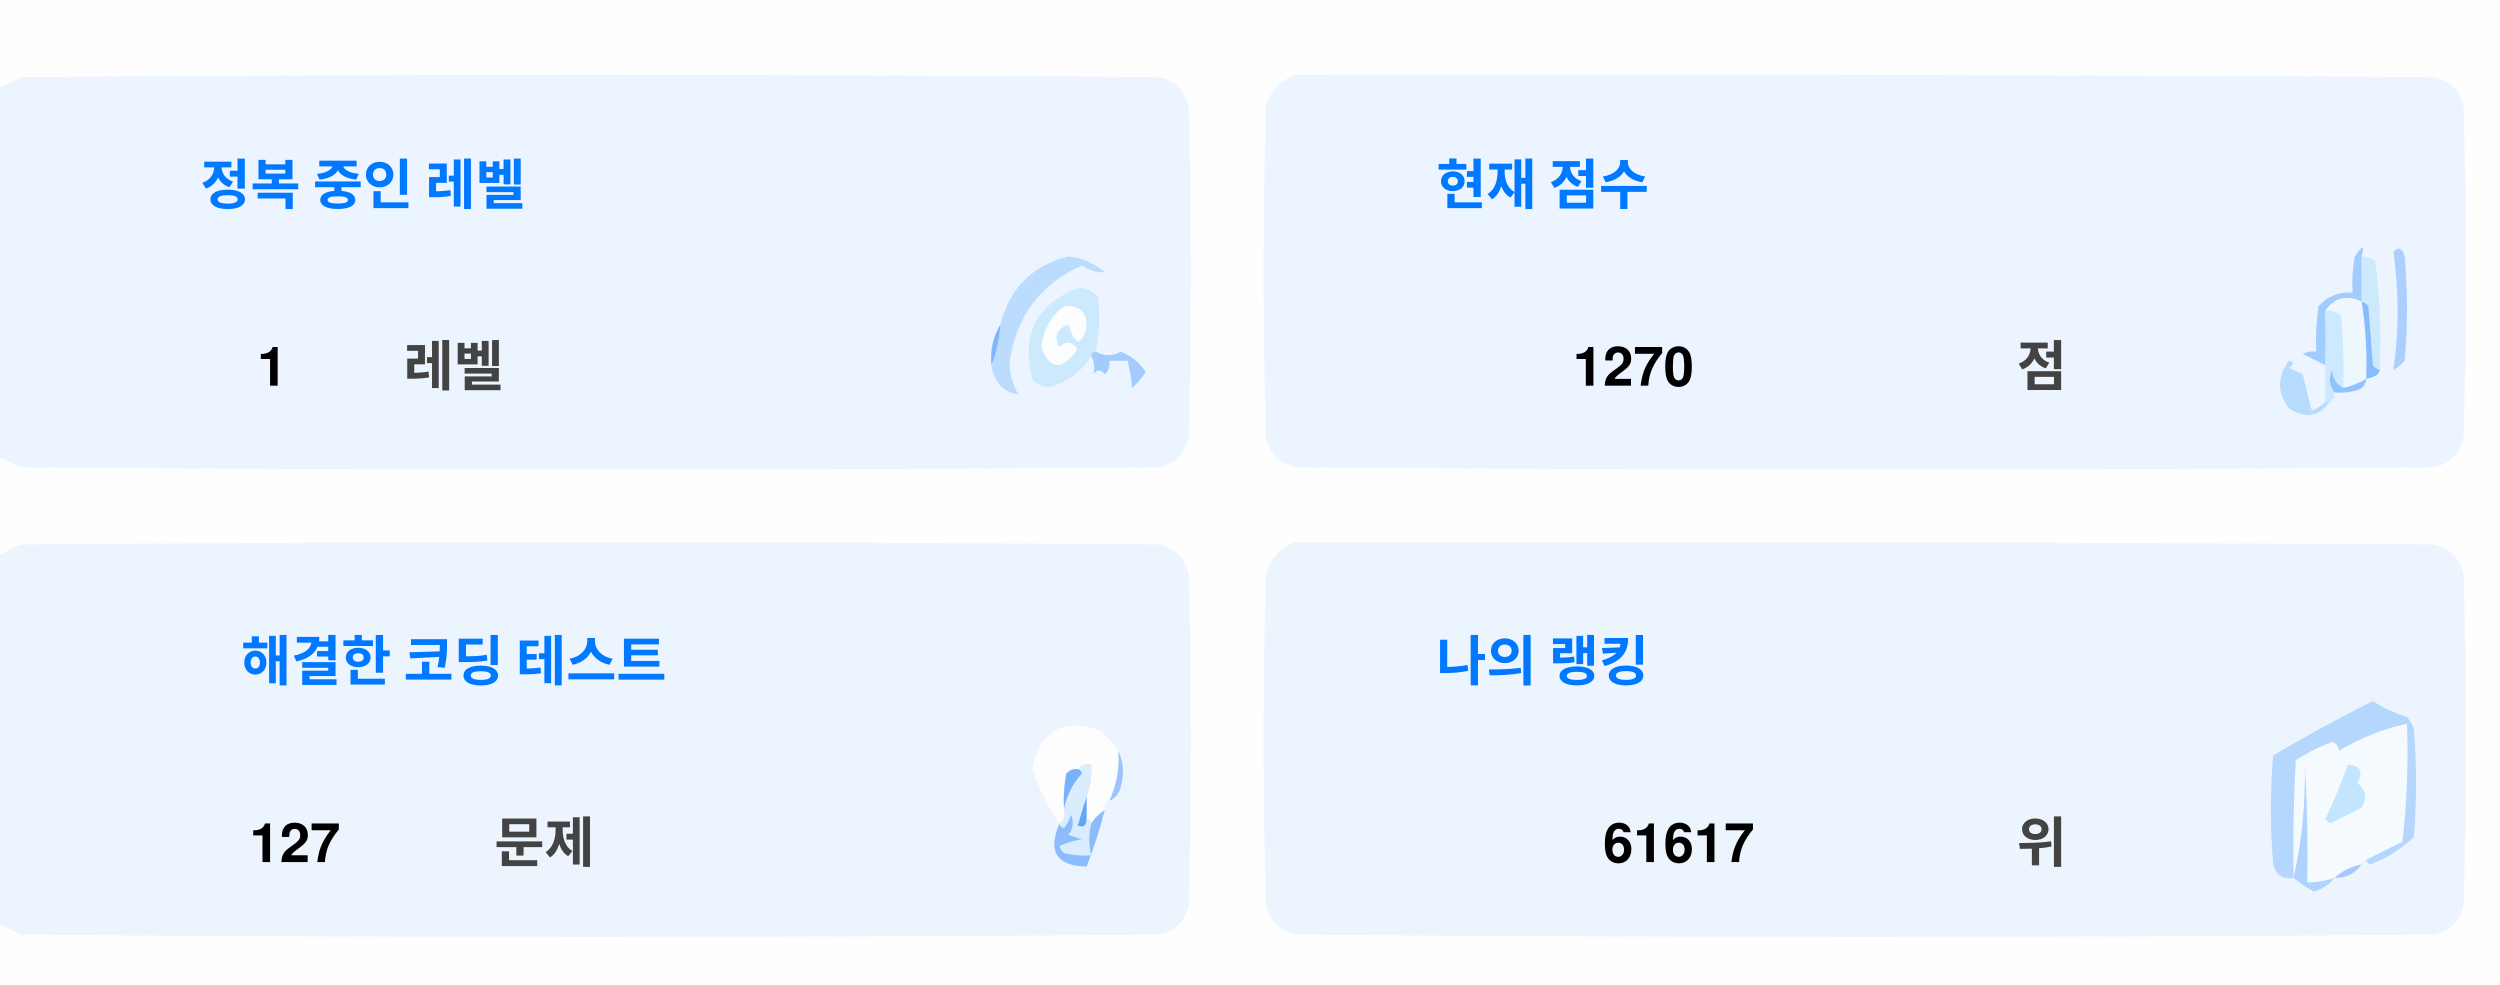
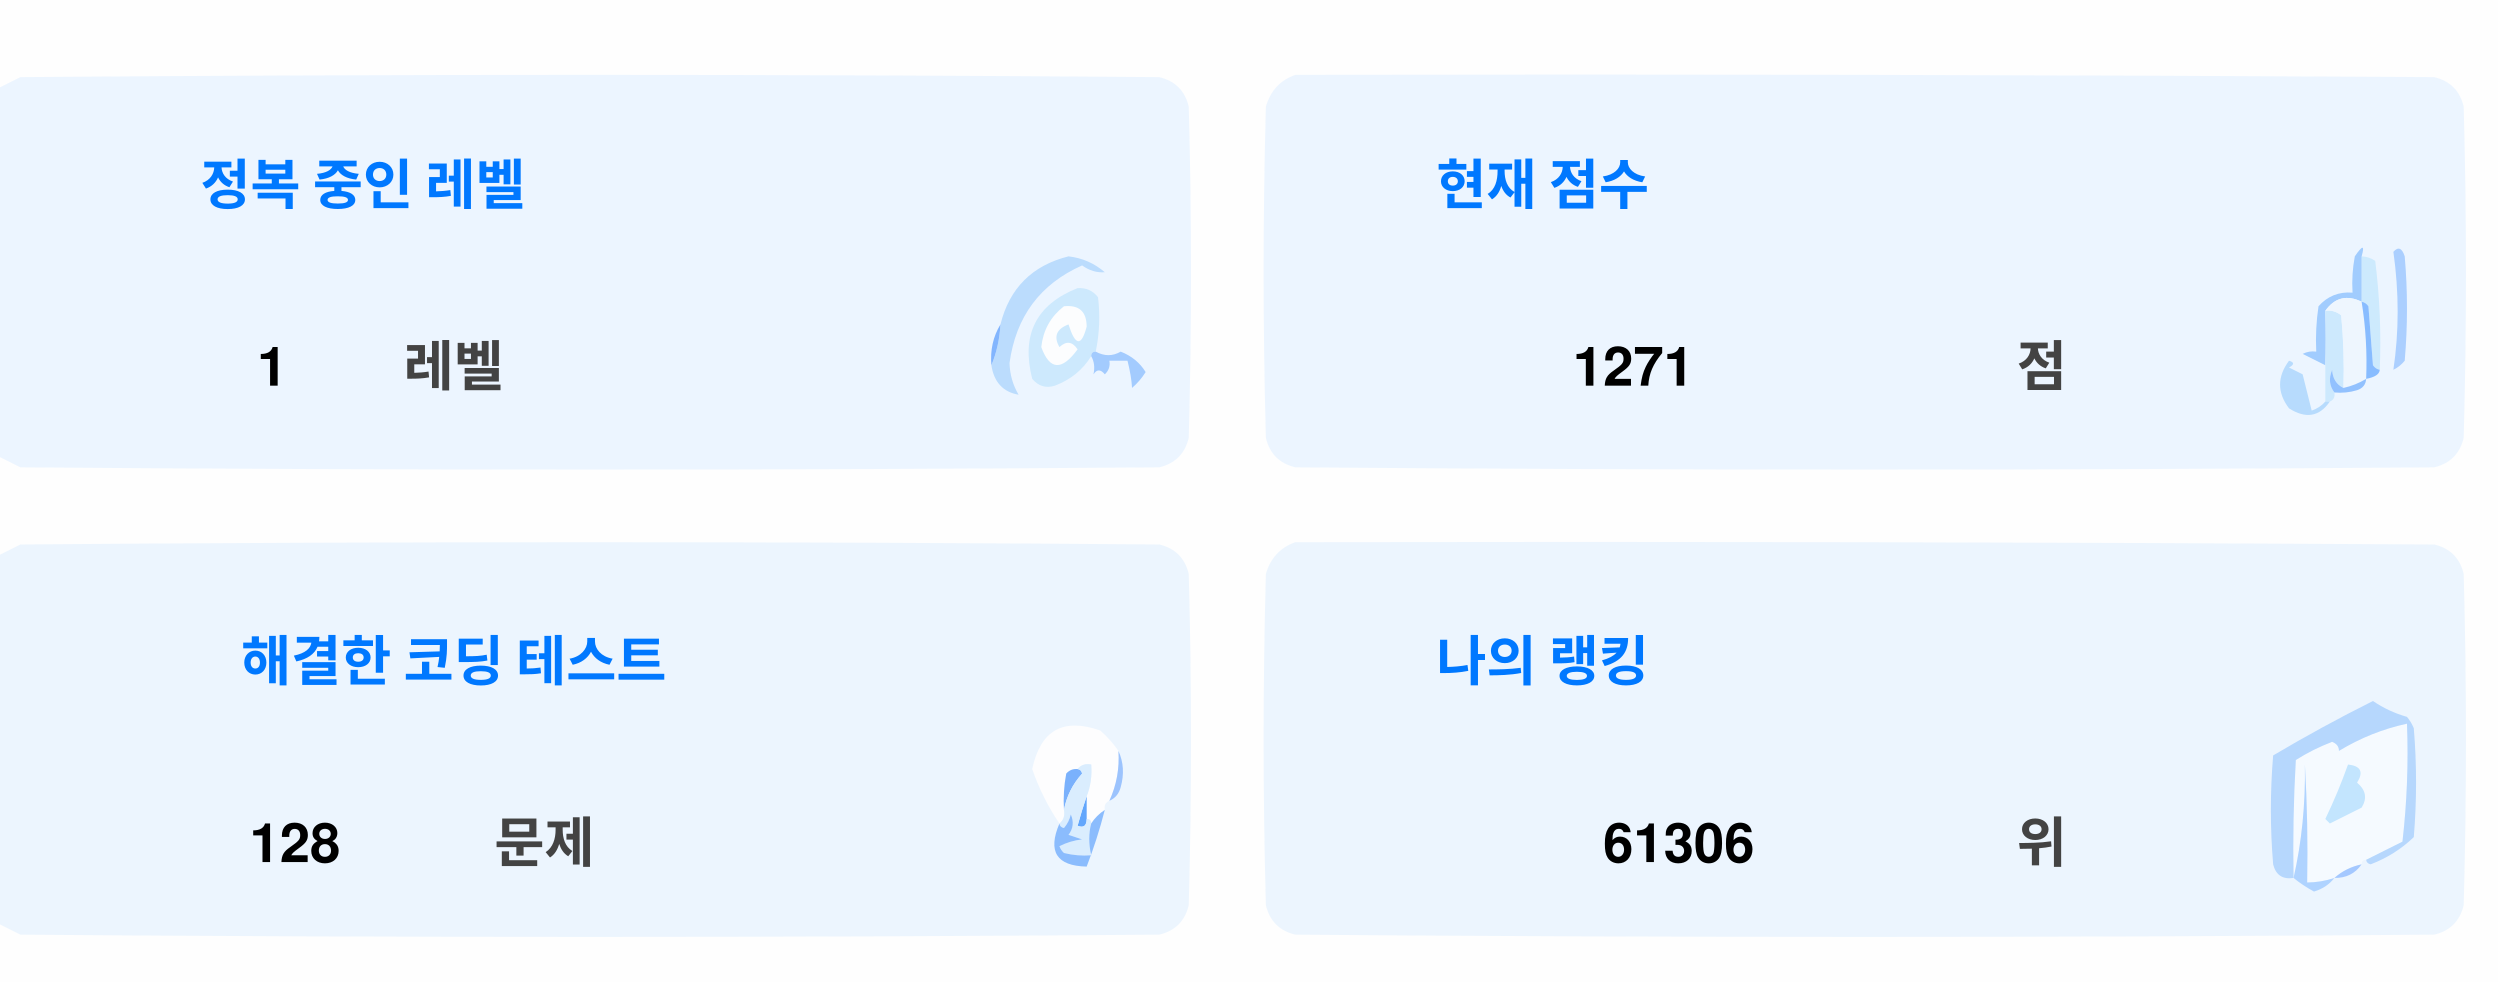
<svg xmlns="http://www.w3.org/2000/svg" version="1.1" width="551px" height="217px" style="shape-rendering:geometricPrecision; text-rendering:geometricPrecision; image-rendering:optimizeQuality; fill-rule:evenodd; clip-rule:evenodd">
  <style>.title {fill: #434343;font-size: 1rem;line-height: 1.5rem;font-weight: bold;font-family: -apple-system, BlinkMacSystemFont, Segoe UI, Helvetica, Arial, sans-serif, Apple Color Emoji, Segoe UI Emoji;}.desc {fill: #434343;font-size: 2.5rem;font-weight: bold;line-height: 1.5rem;font-family: -apple-system, BlinkMacSystemFont, Segoe UI, Helvetica, Arial, sans-serif, Apple Color Emoji, Segoe UI Emoji;}.desc-2 {fill: #434343;font-size: 1rem;font-weight: bold;line-height: 1.5rem;font-family: -apple-system, BlinkMacSystemFont, Segoe UI, Helvetica, Arial, sans-serif, Apple Color Emoji, Segoe UI Emoji;}.text, .desc {animation: twinkling 4s ease-in-out infinite;}@keyframes twinkling {40% { opacity: 1; }50% { opacity: 0.5; }60% { opacity: 1; }70% { opacity: 0.5; }80% { opacity: 1; }}</style>
  <g>
    <path style="opacity:1" fill="#fefefe" d="M -0.5,-0.5 C 183.167,-0.5 366.833,-0.5 550.5,-0.5C 550.5,71.833 550.5,144.167 550.5,216.5C 366.833,216.5 183.167,216.5 -0.5,216.5C -0.5,212.167 -0.5,207.833 -0.5,203.5C 1.14,204.32 2.807,205.153 4.5,206C 88.167,206.667 171.833,206.667 255.5,206C 259,205.167 261.167,203 262,199.5C 262.667,175.167 262.667,150.833 262,126.5C 261.167,123 259,120.833 255.5,120C 171.833,119.333 88.167,119.333 4.5,120C 2.807,120.847 1.14,121.68 -0.5,122.5C -0.5,115.167 -0.5,107.833 -0.5,100.5C 1.14,101.32 2.807,102.153 4.5,103C 88.167,103.667 171.833,103.667 255.5,103C 259,102.167 261.167,100 262,96.5C 262.667,72.167 262.667,47.833 262,23.5C 261.167,20 259,17.833 255.5,17C 171.833,16.333 88.167,16.333 4.5,17C 2.807,17.847 1.14,18.68 -0.5,19.5C -0.5,12.833 -0.5,6.167 -0.5,-0.5 Z" />
  </g>
  <g>
    <path style="opacity:1" fill="#ecf5ff" d="M -0.5,100.5 C -0.5,73.5 -0.5,46.5 -0.5,19.5C 1.14,18.68 2.807,17.847 4.5,17C 88.167,16.333 171.833,16.333 255.5,17C 259,17.833 261.167,20 262,23.5C 262.667,47.833 262.667,72.167 262,96.5C 261.167,100 259,102.167 255.5,103C 171.833,103.667 88.167,103.667 4.5,103C 2.807,102.153 1.14,101.32 -0.5,100.5 Z" />
  </g>
  <g>
    <path style="opacity:1" fill="#ecf5ff" d="M 285.5,16.5 C 369.167,16.333 452.834,16.5 536.5,17C 540,17.833 542.167,20 543,23.5C 543.667,47.833 543.667,72.167 543,96.5C 542.167,100 540,102.167 536.5,103C 452.833,103.667 369.167,103.667 285.5,103C 282,102.167 279.833,100 279,96.5C 278.333,72.167 278.333,47.833 279,23.5C 280.018,19.985 282.185,17.652 285.5,16.5 Z" />
  </g>
  <g>
    <path style="opacity:1" fill="#cdeafd" d="M 520.5,56.5 C 521.583,56.539 522.583,56.873 523.5,57.5C 524.498,65.472 524.831,73.472 524.5,81.5C 523.883,81.389 523.383,81.056 523,80.5C 522.667,76.167 522.333,71.833 522,67.5C 521.617,66.944 521.117,66.611 520.5,66.5C 520.5,63.167 520.5,59.833 520.5,56.5 Z" />
  </g>
  <g>
    <path style="opacity:1" fill="#abcfff" d="M 527.5,55.5 C 528.566,54.308 529.399,54.641 530,56.5C 530.667,64.167 530.667,71.833 530,79.5C 529.311,80.357 528.478,81.023 527.5,81.5C 528.758,73.08 528.758,64.414 527.5,55.5 Z" />
  </g>
  <g>
    <path style="opacity:1" fill="#bbdcfd" d="M 218.5,80.5 C 219.657,77.727 220.324,74.727 220.5,71.5C 222.49,63.51 227.49,58.51 235.5,56.5C 238.528,56.847 241.194,58.014 243.5,60C 241.744,60.141 240.078,59.641 238.5,58.5C 229.247,62.607 223.914,69.773 222.5,80C 222.565,82.526 223.232,84.859 224.5,87C 221.07,86.397 219.07,84.231 218.5,80.5 Z" />
  </g>
  <g>
    <path style="opacity:1" fill="#cde9fd" d="M 241.5,77.5 C 240.833,77.5 240.5,77.833 240.5,78.5C 238.628,81.529 235.961,83.695 232.5,85C 230.536,85.624 228.869,85.124 227.5,83.5C 225.021,73.791 228.354,67.124 237.5,63.5C 239.374,63.39 240.874,64.056 242,65.5C 242.497,69.524 242.331,73.524 241.5,77.5 Z" />
  </g>
  <g>
    <path style="opacity:1" fill="#fcfdfe" d="M 234.5,67.5 C 237.826,67.162 239.493,68.662 239.5,72C 238.334,76.434 237,76.267 235.5,71.5C 232.832,72.515 232.166,74.182 233.5,76.5C 235.017,75.089 236.351,75.256 237.5,77C 234.006,81.771 231.34,81.605 229.5,76.5C 229.904,72.771 231.571,69.771 234.5,67.5 Z" />
  </g>
  <g>
    <path style="opacity:1" fill="#a1ccfe" d="M 520.5,56.5 C 520.5,59.833 520.5,63.167 520.5,66.5C 517.238,64.922 514.572,65.589 512.5,68.5C 512.617,72.81 512.617,76.81 512.5,80.5C 510.86,79.68 509.193,78.847 507.5,78C 508.448,77.517 509.448,77.35 510.5,77.5C 510.335,74.15 510.502,70.817 511,67.5C 512.995,65.253 515.495,64.253 518.5,64.5C 518.336,61.813 518.503,59.146 519,56.5C 520.731,53.969 521.231,53.969 520.5,56.5 Z" />
  </g>
  <g>
    <path style="opacity:1" fill="#cde9fd" d="M 512.5,68.5 C 513.822,68.33 514.989,68.663 516,69.5C 516.499,74.823 516.666,80.156 516.5,85.5C 514.955,84.77 514.122,83.437 514,81.5C 513.22,83.387 513.387,85.054 514.5,86.5C 514.672,87.492 514.338,88.158 513.5,88.5C 513.167,88.5 512.833,88.5 512.5,88.5C 512.5,85.833 512.5,83.167 512.5,80.5C 512.617,76.81 512.617,72.81 512.5,68.5 Z" />
  </g>
  <g>
    <path style="opacity:1" fill="#eef6fe" d="M 520.5,66.5 C 521.407,72.106 521.74,77.773 521.5,83.5C 519.95,84.441 518.284,85.108 516.5,85.5C 516.666,80.156 516.499,74.823 516,69.5C 514.989,68.663 513.822,68.33 512.5,68.5C 514.572,65.589 517.238,64.922 520.5,66.5 Z" />
  </g>
  <g>
    <path style="opacity:1" fill="#88bcff" d="M 520.5,66.5 C 521.117,66.611 521.617,66.944 522,67.5C 522.333,71.833 522.667,76.167 523,80.5C 523.383,81.056 523.883,81.389 524.5,81.5C 524.445,82.469 523.445,83.136 521.5,83.5C 521.74,77.773 521.407,72.106 520.5,66.5 Z" />
  </g>
  <g>
    <path style="opacity:1" fill="#82b5fe" d="M 220.5,71.5 C 220.324,74.727 219.657,77.727 218.5,80.5C 218.215,77.171 218.882,74.171 220.5,71.5 Z" />
  </g>
  <g>
    <path style="opacity:1" fill="#a3cbfe" d="M 240.5,78.5 C 240.5,77.833 240.833,77.5 241.5,77.5C 243.391,78.536 245.224,78.536 247,77.5C 249.391,78.429 251.225,79.929 252.5,82C 251.681,83.319 250.681,84.486 249.5,85.5C 249.409,83.777 249.075,81.777 248.5,79.5C 247.167,79.5 245.833,79.5 244.5,79.5C 244.719,80.675 244.386,81.675 243.5,82.5C 242.575,81.359 241.741,81.359 241,82.5C 241.331,80.981 241.164,79.648 240.5,78.5 Z" />
  </g>
  <g>
    <path style="opacity:1" fill="#b7dbfd" d="M 512.5,88.5 C 512.833,88.5 513.167,88.5 513.5,88.5C 511.199,91.857 508.199,92.357 504.5,90C 501.872,86.535 501.872,83.035 504.5,79.5C 505.696,79.846 505.696,80.346 504.5,81C 505.5,81.5 506.5,82 507.5,82.5C 508.167,85.167 508.833,87.833 509.5,90.5C 510.739,90.058 511.739,89.391 512.5,88.5 Z" />
  </g>
  <g>
    <path style="opacity:1" fill="#92c1fe" d="M 516.5,85.5 C 518.284,85.108 519.95,84.441 521.5,83.5C 521.423,84.75 520.756,85.583 519.5,86C 517.866,86.493 516.199,86.66 514.5,86.5C 513.387,85.054 513.22,83.387 514,81.5C 514.122,83.437 514.955,84.77 516.5,85.5 Z" />
  </g>
  <g>
    <path style="opacity:1" fill="#ecf5fe" d="M -0.5,203.5 C -0.5,176.5 -0.5,149.5 -0.5,122.5C 1.14,121.68 2.807,120.847 4.5,120C 88.167,119.333 171.833,119.333 255.5,120C 259,120.833 261.167,123 262,126.5C 262.667,150.833 262.667,175.167 262,199.5C 261.167,203 259,205.167 255.5,206C 171.833,206.667 88.167,206.667 4.5,206C 2.807,205.153 1.14,204.32 -0.5,203.5 Z" />
  </g>
  <g>
    <path style="opacity:1" fill="#ecf5fe" d="M 285.5,119.5 C 369.167,119.333 452.834,119.5 536.5,120C 540,120.833 542.167,123 543,126.5C 543.667,150.833 543.667,175.167 543,199.5C 542.167,203 540,205.167 536.5,206C 452.833,206.667 369.167,206.667 285.5,206C 282,205.167 279.833,203 279,199.5C 278.333,175.167 278.333,150.833 279,126.5C 280.018,122.985 282.185,120.652 285.5,119.5 Z" />
  </g>
  <g>
    <path style="opacity:1" fill="#fdfdfe" d="M 246.5,165.5 C 246.758,169.367 246.092,173.034 244.5,176.5C 243.662,176.842 243.328,177.508 243.5,178.5C 242.272,179.306 241.272,180.306 240.5,181.5C 240.5,180.833 240.167,180.5 239.5,180.5C 239.5,178.833 239.5,177.167 239.5,175.5C 240.369,173.283 240.702,170.95 240.5,168.5C 239.209,168.263 238.209,168.596 237.5,169.5C 236.504,169.414 235.671,169.748 235,170.5C 234.503,173.146 234.336,175.813 234.5,178.5C 234.737,179.791 234.404,180.791 233.5,181.5C 230.986,177.806 228.986,173.806 227.5,169.5C 229.309,160.957 234.309,158.124 242.5,161C 244.07,162.397 245.404,163.897 246.5,165.5 Z" />
  </g>
  <g>
    <path style="opacity:1" fill="#f5faff" d="M 521.5,189.5 C 520.833,189.5 520.5,189.833 520.5,190.5C 518.181,190.992 516.181,191.992 514.5,193.5C 512.565,194.15 510.565,194.483 508.5,194.5C 508.666,185.827 508.5,177.16 508,168.5C 508.141,177.227 507.308,185.56 505.5,193.5C 505.334,184.827 505.5,176.16 506,167.5C 508.527,165.903 511.194,164.57 514,163.5C 515.011,163.892 515.511,164.559 515.5,165.5C 520.21,162.641 525.21,160.641 530.5,159.5C 530.831,168.192 530.498,176.859 529.5,185.5C 526.807,186.847 524.14,188.18 521.5,189.5 Z" />
  </g>
  <g>
    <path style="opacity:1" fill="#b6d7fd" d="M 521.5,189.5 C 524.14,188.18 526.807,186.847 529.5,185.5C 530.498,176.859 530.831,168.192 530.5,159.5C 525.21,160.641 520.21,162.641 515.5,165.5C 515.511,164.559 515.011,163.892 514,163.5C 511.194,164.57 508.527,165.903 506,167.5C 505.5,176.16 505.334,184.827 505.5,193.5C 503.089,193.863 501.589,192.863 501,190.5C 500.333,182.5 500.333,174.5 501,166.5C 508.173,162.246 515.507,158.246 523,154.5C 525.304,156.068 527.804,157.235 530.5,158C 531.126,158.75 531.626,159.584 532,160.5C 532.667,168.5 532.667,176.5 532,184.5C 529.292,187.111 526.125,189.111 522.5,190.5C 521.893,190.376 521.56,190.043 521.5,189.5 Z" />
  </g>
  <g>
    <path style="opacity:1" fill="#c3e5fe" d="M 517.5,168.5 C 520.317,168.801 520.984,170.134 519.5,172.5C 521.439,174.122 521.772,175.956 520.5,178C 518.167,179.167 515.833,180.333 513.5,181.5C 513.167,181.167 512.833,180.833 512.5,180.5C 514.414,176.515 516.081,172.515 517.5,168.5 Z" />
  </g>
  <g>
    <path style="opacity:1" fill="#7ab1fc" d="M 237.5,169.5 C 238.043,169.56 238.376,169.893 238.5,170.5C 236.395,172.836 235.062,175.503 234.5,178.5C 234.336,175.813 234.503,173.146 235,170.5C 235.671,169.748 236.504,169.414 237.5,169.5 Z" />
  </g>
  <g>
    <path style="opacity:1" fill="#afd3ff" d="M 514.5,193.5 C 513.378,194.947 511.878,195.947 510,196.5C 508.348,195.601 506.848,194.601 505.5,193.5C 507.308,185.56 508.141,177.227 508,168.5C 508.5,177.16 508.666,185.827 508.5,194.5C 510.565,194.483 512.565,194.15 514.5,193.5 Z" />
  </g>
  <g>
    <path style="opacity:1" fill="#9cc3fd" d="M 246.5,165.5 C 247.634,167.966 247.801,170.633 247,173.5C 246.623,174.942 245.79,175.942 244.5,176.5C 246.092,173.034 246.758,169.367 246.5,165.5 Z" />
  </g>
  <g>
    <path style="opacity:1" fill="#62a6fc" d="M 239.5,175.5 C 239.5,177.167 239.5,178.833 239.5,180.5C 239.483,182.028 238.816,182.528 237.5,182C 238.117,179.723 238.784,177.556 239.5,175.5 Z" />
  </g>
  <g>
    <path style="opacity:1" fill="#daedfe" d="M 237.5,169.5 C 238.209,168.596 239.209,168.263 240.5,168.5C 240.702,170.95 240.369,173.283 239.5,175.5C 238.784,177.556 238.117,179.723 237.5,182C 238.816,182.528 239.483,182.028 239.5,180.5C 240.167,180.5 240.5,180.833 240.5,181.5C 239.918,183.669 239.918,186.002 240.5,188.5C 238.473,188.662 236.473,188.495 234.5,188C 234.043,187.586 233.709,187.086 233.5,186.5C 235.078,185.702 236.744,185.202 238.5,185C 237.5,184.667 236.5,184.333 235.5,184C 236.554,182.612 236.72,181.112 236,179.5C 235.751,180.624 235.251,181.624 234.5,182.5C 233.893,182.376 233.56,182.043 233.5,181.5C 234.404,180.791 234.737,179.791 234.5,178.5C 235.062,175.503 236.395,172.836 238.5,170.5C 238.376,169.893 238.043,169.56 237.5,169.5 Z" />
  </g>
  <g>
    <path style="opacity:1" fill="#8bbcfd" d="M 243.5,178.5 C 242.395,182.803 241.062,186.969 239.5,191C 232.857,190.847 230.857,187.68 233.5,181.5C 233.56,182.043 233.893,182.376 234.5,182.5C 235.251,181.624 235.751,180.624 236,179.5C 236.72,181.112 236.554,182.612 235.5,184C 236.5,184.333 237.5,184.667 238.5,185C 236.744,185.202 235.078,185.702 233.5,186.5C 233.709,187.086 234.043,187.586 234.5,188C 236.473,188.495 238.473,188.662 240.5,188.5C 239.918,186.002 239.918,183.669 240.5,181.5C 241.272,180.306 242.272,179.306 243.5,178.5 Z" />
  </g>
  <g>
    <path style="opacity:1" fill="#a4c8ff" d="M 520.5,190.5 C 519.089,192.539 517.089,193.539 514.5,193.5C 516.181,191.992 518.181,190.992 520.5,190.5 Z" />
  </g>
  <text text-anchor="middle" x="80" y="45" class="title" style="fill:#0078ff;" stroke="#none" stroke-width="1">정복 중인 레벨</text>
  <text text-anchor="middle" x="60" y="85" class="desc" style="fill:#000000;" stroke="#none" stroke-width="1">1</text>
  <text text-anchor="middle" x="100" y="85" class="desc-2" style="fill:#434343;" stroke="#none" stroke-width="1">레벨</text>
  <text text-anchor="middle" x="340" y="45" class="title" style="fill:#0078ff;" stroke="#none" stroke-width="1">현재 점수</text>
-   <text text-anchor="middle" x="360" y="85" class="desc" style="fill:#000000;" stroke="#none" stroke-width="1">1270</text>
+   <text text-anchor="middle" x="360" y="85" class="desc" style="fill:#000000;" stroke="#none" stroke-width="1">1271</text>
  <text text-anchor="middle" x="450" y="85" class="desc-2" style="fill:#434343;" stroke="#none" stroke-width="1">점</text>
  <text text-anchor="middle" x="100" y="150" class="title" style="fill:#0078ff;" stroke="#none" stroke-width="1">해결한 코딩 테스트</text>
-   <text text-anchor="middle" x="65" y="190" class="desc" style="fill:#000000;" stroke="#none" stroke-width="1">127</text>
+   <text text-anchor="middle" x="65" y="190" class="desc" style="fill:#000000;" stroke="#none" stroke-width="1">128</text>
  <text text-anchor="middle" x="120" y="190" class="desc-2" style="fill:#434343;" stroke="#none" stroke-width="1">문제</text>
  <text text-anchor="middle" x="340" y="150" class="title" style="fill:#0078ff;" stroke="#none" stroke-width="1">나의 랭킹</text>
-   <text text-anchor="middle" x="370" y="190" class="desc" style="fill:#000000;" stroke="#none" stroke-width="1">61617</text>
+   <text text-anchor="middle" x="370" y="190" class="desc" style="fill:#000000;" stroke="#none" stroke-width="1">61306</text>
  <text text-anchor="middle" x="450" y="190" class="desc-2" style="fill:#434343;" stroke="#none" stroke-width="1">위</text>
</svg>
